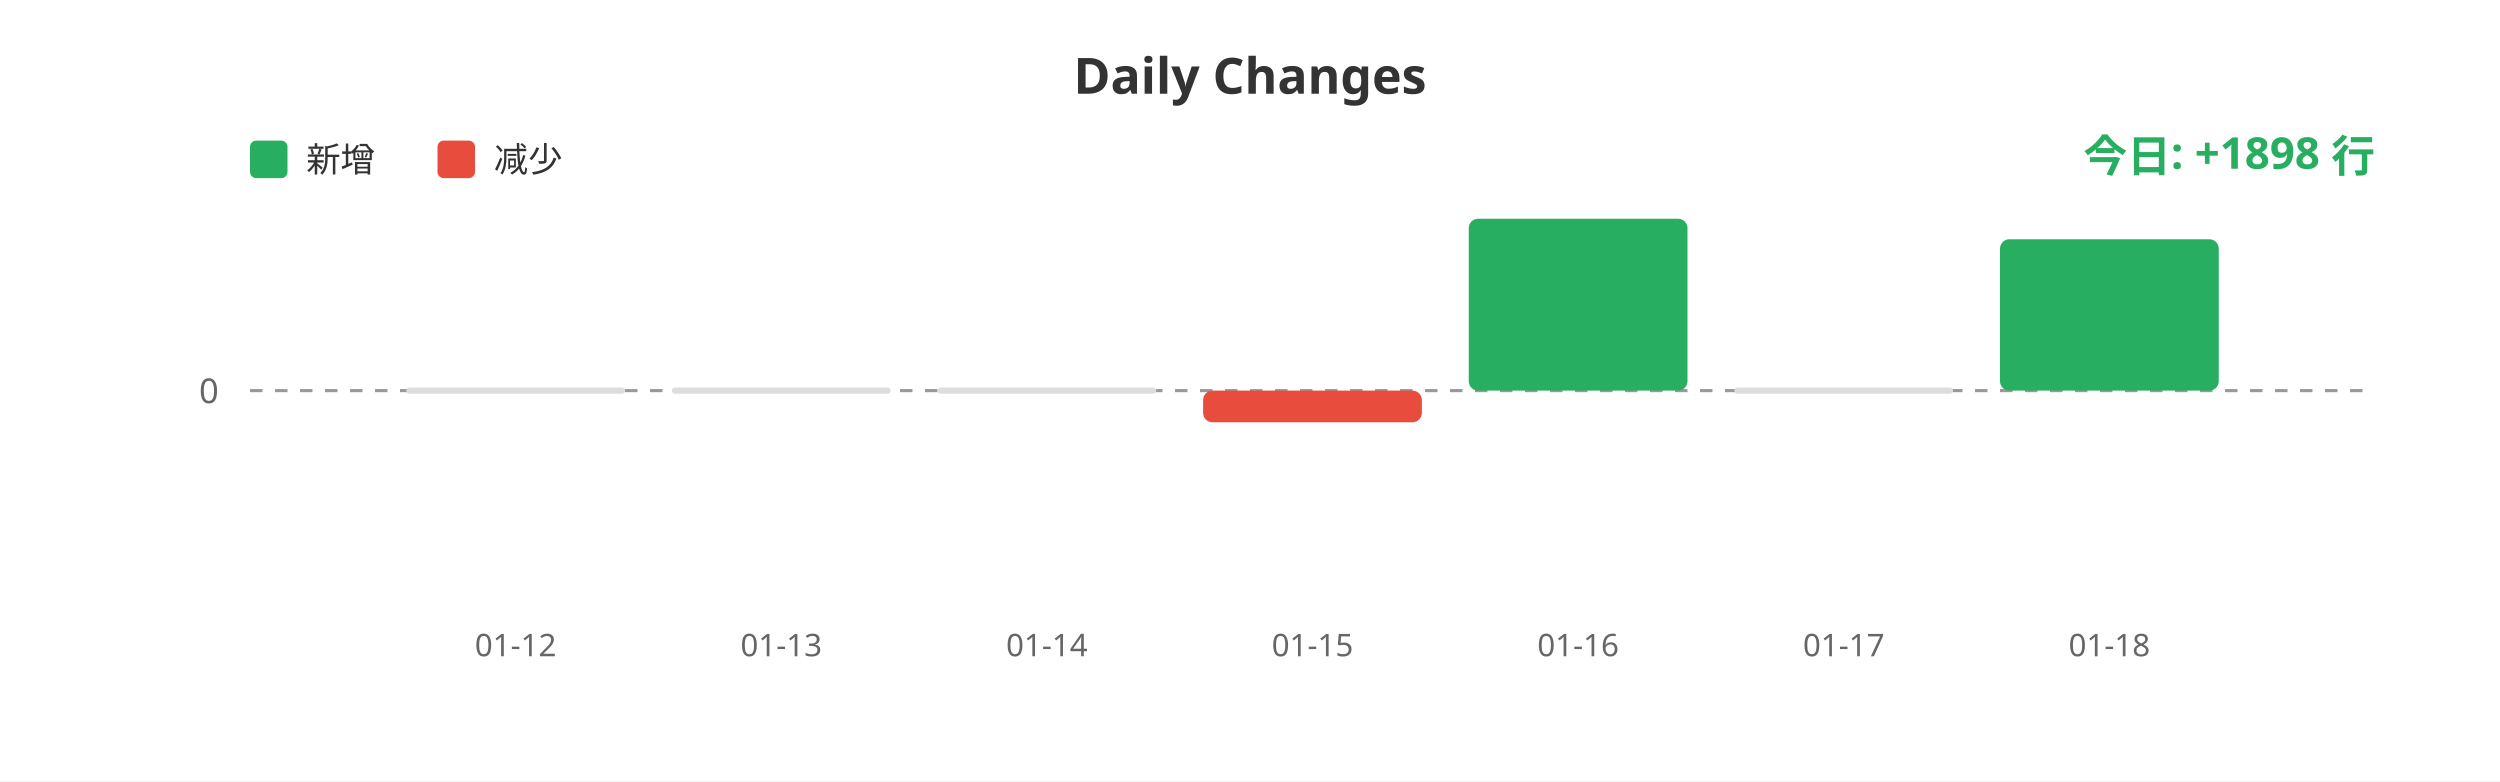
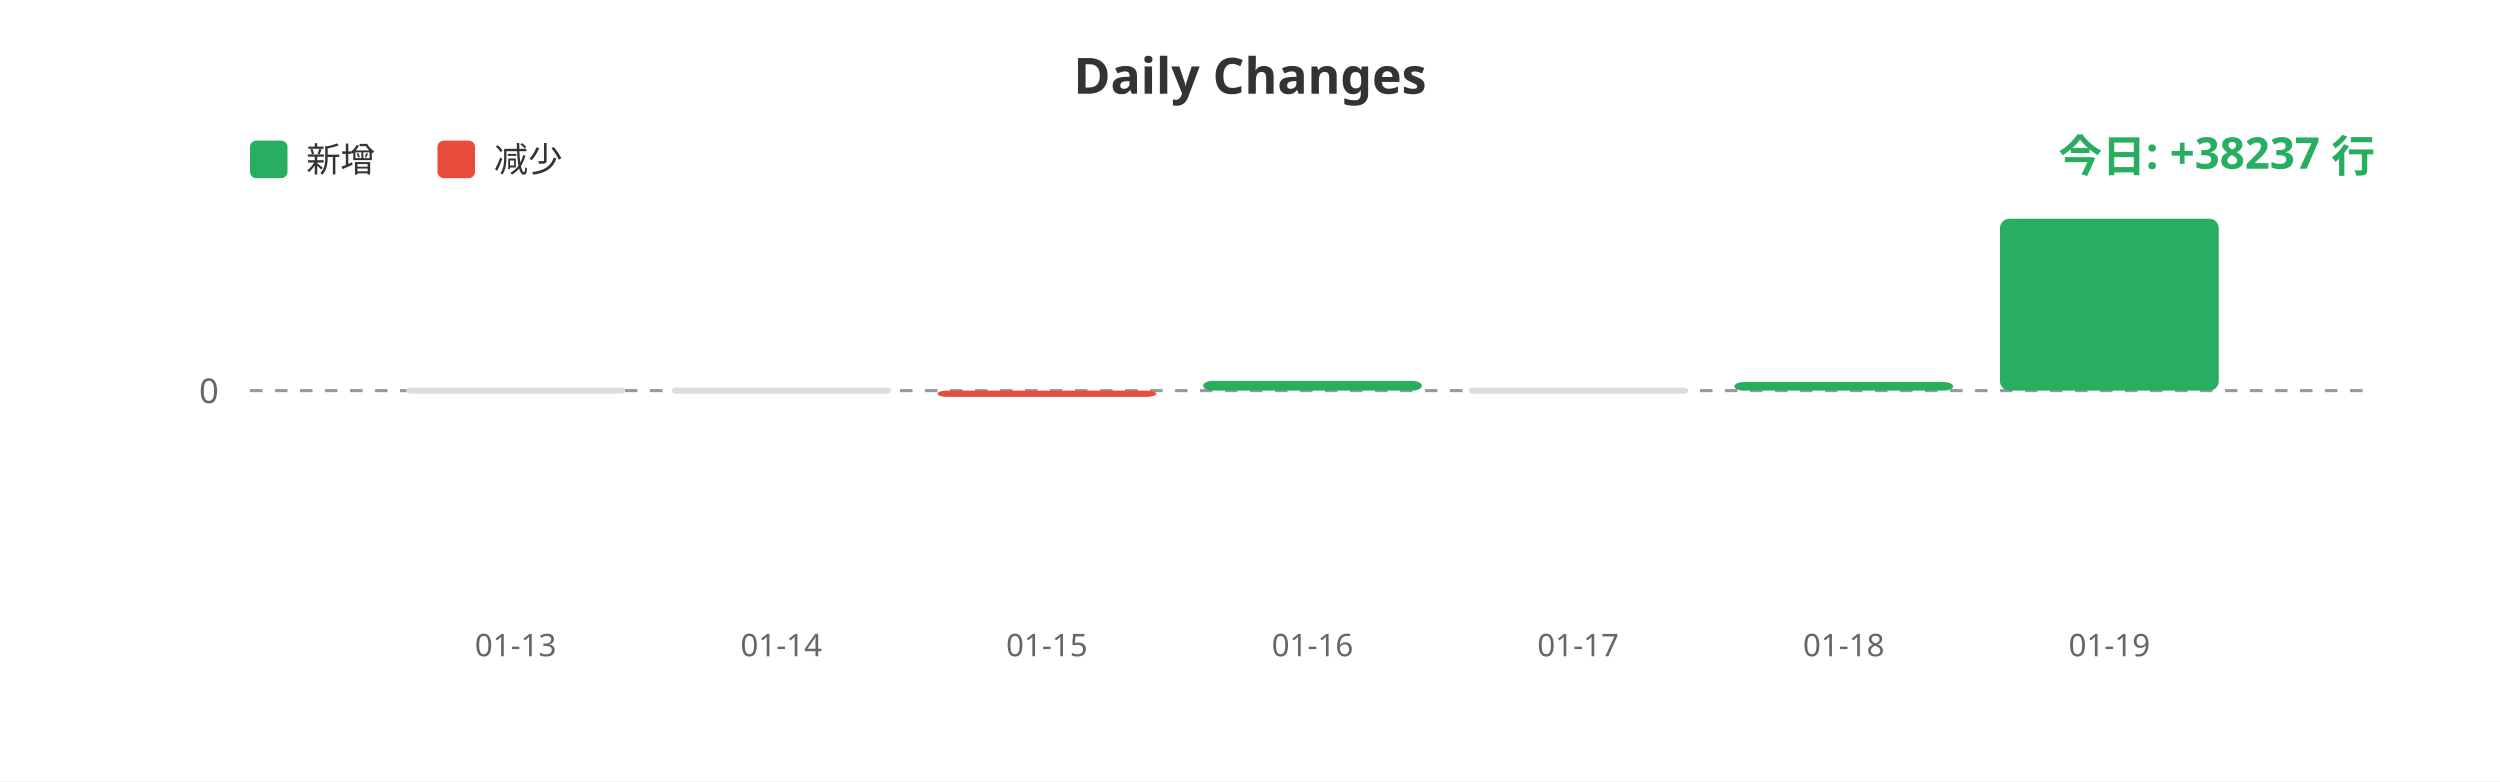
<svg xmlns="http://www.w3.org/2000/svg" width="800" height="250">
  <rect width="100%" height="100%" fill="#ffffff" />
  <text x="400" y="30" fill="#333" font-size="16" font-weight="bold" text-anchor="middle" font-family="sans-serif">Daily Changes</text>
  <rect x="80" y="45" width="12" height="12" fill="#27ae60" rx="2" />
  <text x="98" y="55" fill="#333" font-size="11" font-family="sans-serif">新增</text>
  <rect x="140" y="45" width="12" height="12" fill="#e74c3c" rx="2" />
  <text x="158" y="55" fill="#333" font-size="11" font-family="sans-serif">减少</text>
  <line x1="80" y1="125" x2="760" y2="125" stroke="#999" stroke-width="1" stroke-dasharray="4" />
  <text x="70" y="129" fill="#666" font-size="11" text-anchor="end" font-family="sans-serif">0</text>
  <rect x="130.0" y="124" width="70" height="2" fill="#ddd" rx="1" />
  <rect x="215.0" y="124" width="70" height="2" fill="#ddd" rx="1" />
-   <rect x="300.0" y="124" width="70" height="2" fill="#ddd" rx="1" />
-   <rect x="385.0" y="125" width="70" height="10.132" fill="#e74c3c" rx="3" />
-   <rect x="470.0" y="70.0" width="70" height="55.0" fill="#27ae60" rx="3" />
-   <rect x="555.0" y="124" width="70" height="2" fill="#ddd" rx="1" />
-   <rect x="640.0" y="76.559" width="70" height="48.441" fill="#27ae60" rx="3" />
-   <text x="165.0" y="210" fill="#666" font-size="10" text-anchor="middle" font-family="sans-serif">01-12</text>
-   <text x="250.0" y="210" fill="#666" font-size="10" text-anchor="middle" font-family="sans-serif">01-13</text>
-   <text x="335.0" y="210" fill="#666" font-size="10" text-anchor="middle" font-family="sans-serif">01-14</text>
-   <text x="420.0" y="210" fill="#666" font-size="10" text-anchor="middle" font-family="sans-serif">01-15</text>
-   <text x="505.0" y="210" fill="#666" font-size="10" text-anchor="middle" font-family="sans-serif">01-16</text>
-   <text x="590.0" y="210" fill="#666" font-size="10" text-anchor="middle" font-family="sans-serif">01-17</text>
-   <text x="675.0" y="210" fill="#666" font-size="10" text-anchor="middle" font-family="sans-serif">01-18</text>
-   <text x="760" y="55" fill="#27ae60" font-size="14" font-weight="bold" text-anchor="end" font-family="sans-serif">今日: +1898 行</text>
+   <rect x="300.0" y="125" width="70" height="2" fill="#e74c3c" rx="3" />
+   <rect x="385.0" y="121.9" width="70" height="3.1" fill="#27ae60" rx="3" />
+   <rect x="470.0" y="124" width="70" height="2" fill="#ddd" rx="1" />
+   <rect x="555.0" y="122.27" width="70" height="2.73" fill="#27ae60" rx="3" />
+   <rect x="640.0" y="70.0" width="70" height="55.0" fill="#27ae60" rx="3" />
+   <text x="165.0" y="210" fill="#666" font-size="10" text-anchor="middle" font-family="sans-serif">01-13</text>
+   <text x="250.0" y="210" fill="#666" font-size="10" text-anchor="middle" font-family="sans-serif">01-14</text>
+   <text x="335.0" y="210" fill="#666" font-size="10" text-anchor="middle" font-family="sans-serif">01-15</text>
+   <text x="420.0" y="210" fill="#666" font-size="10" text-anchor="middle" font-family="sans-serif">01-16</text>
+   <text x="505.0" y="210" fill="#666" font-size="10" text-anchor="middle" font-family="sans-serif">01-17</text>
+   <text x="590.0" y="210" fill="#666" font-size="10" text-anchor="middle" font-family="sans-serif">01-18</text>
+   <text x="675.0" y="210" fill="#666" font-size="10" text-anchor="middle" font-family="sans-serif">01-19</text>
+   <text x="760" y="55" fill="#27ae60" font-size="14" font-weight="bold" text-anchor="end" font-family="sans-serif">今日: +38237 行</text>
</svg>
